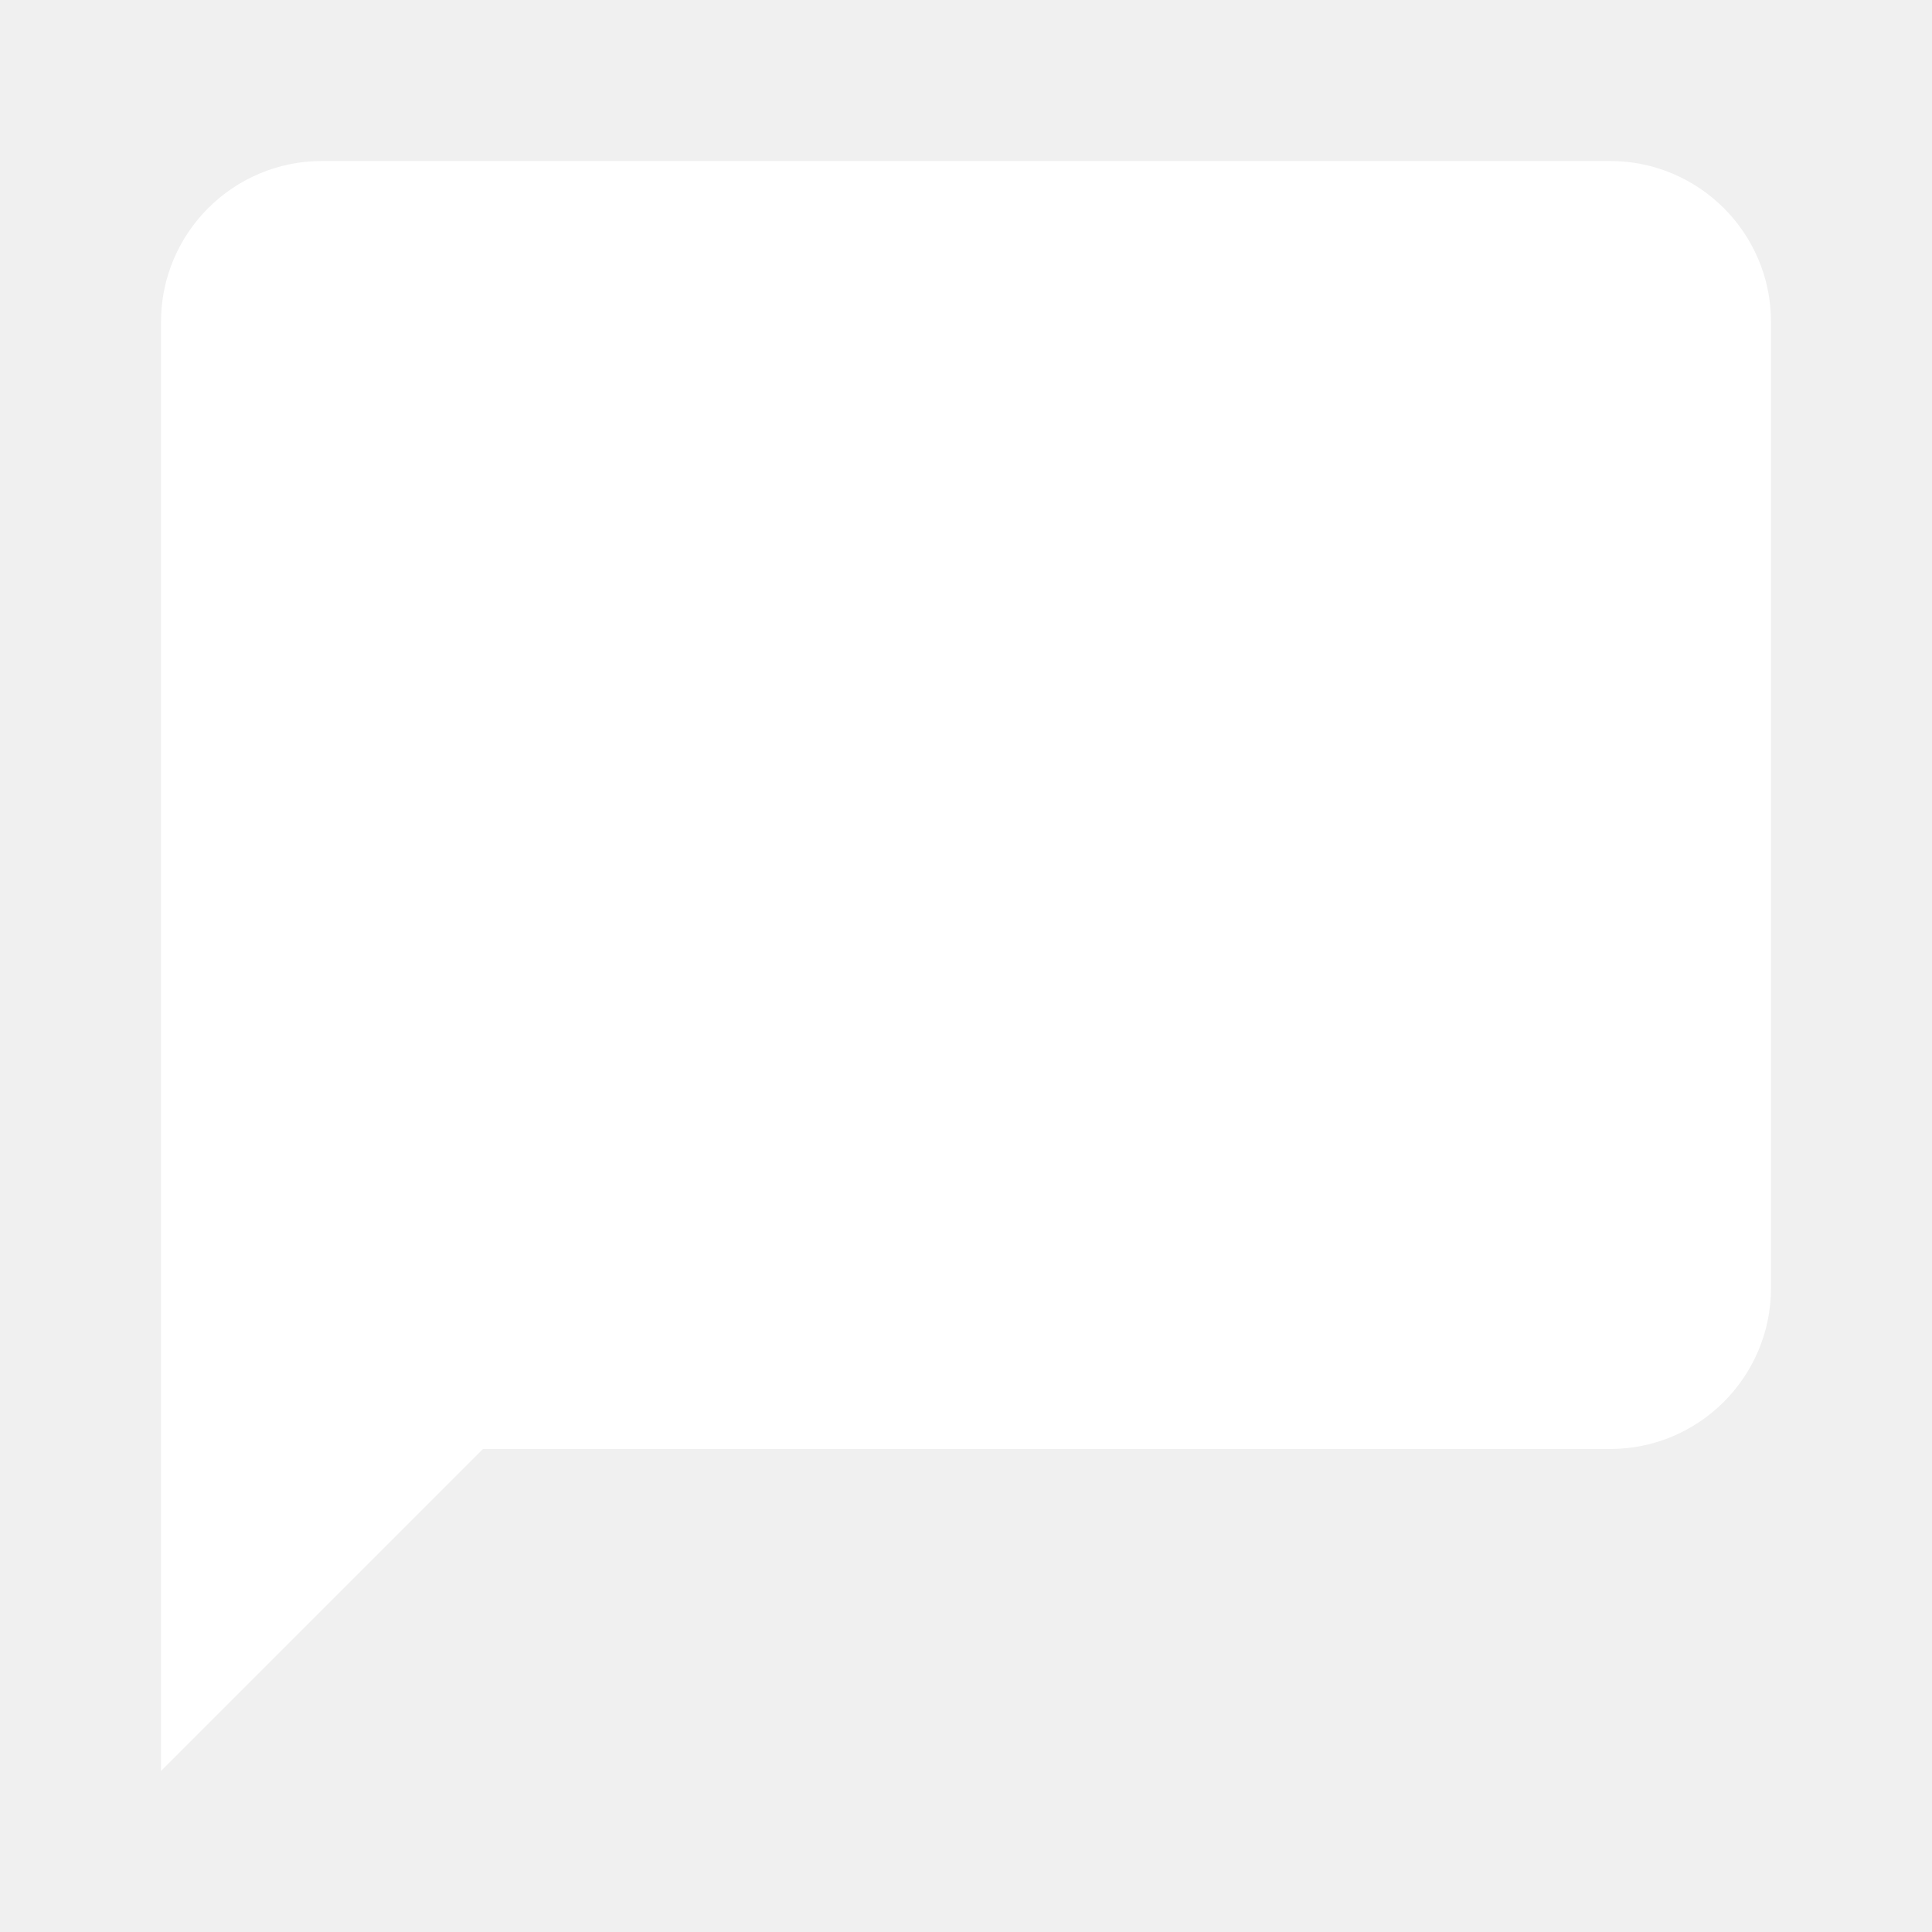
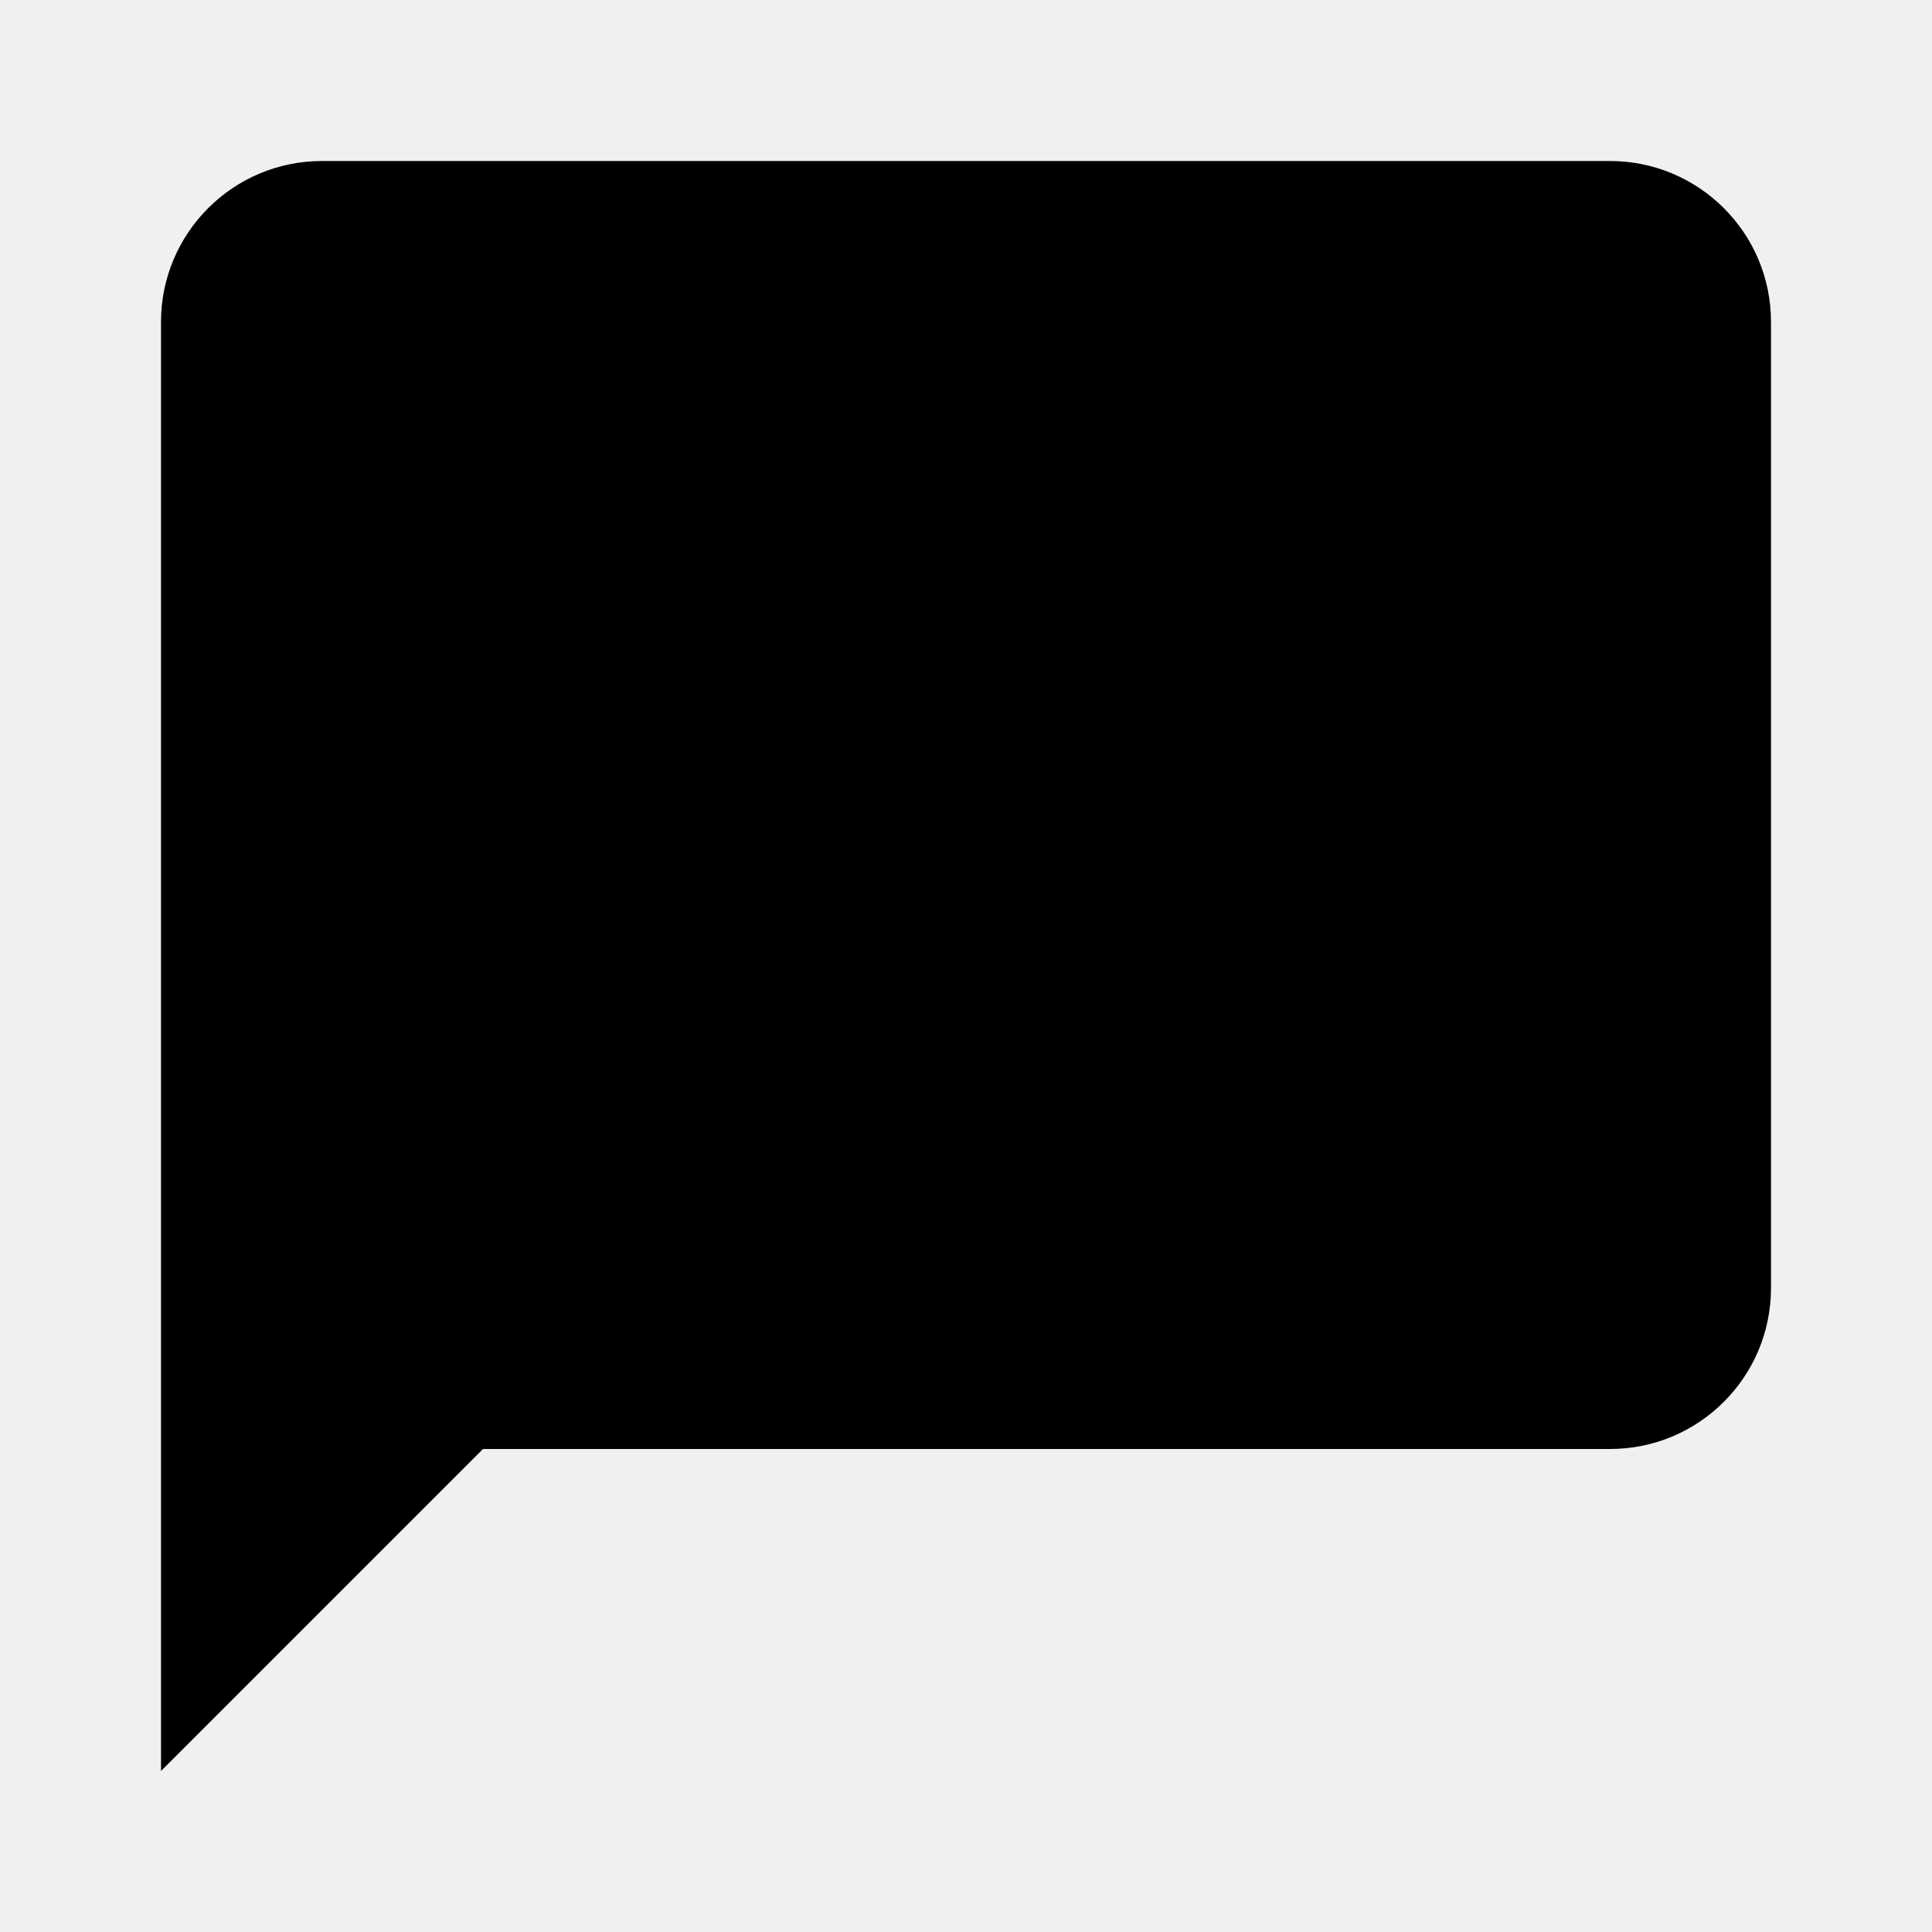
<svg xmlns="http://www.w3.org/2000/svg" viewBox="0 0 24 24">
-   <path d="M20,2H4A2,2 0 0,0 2,4V22L6,18H20A2,2 0 0,0 22,16V4C22,2.89 21.1,2 20,2Z" fill="white" />
+   <path d="M20,2H4A2,2 0 0,0 2,4V22L6,18H20A2,2 0 0,0 22,16V4C22,2.89 21.1,2 20,2Z" />
</svg>
